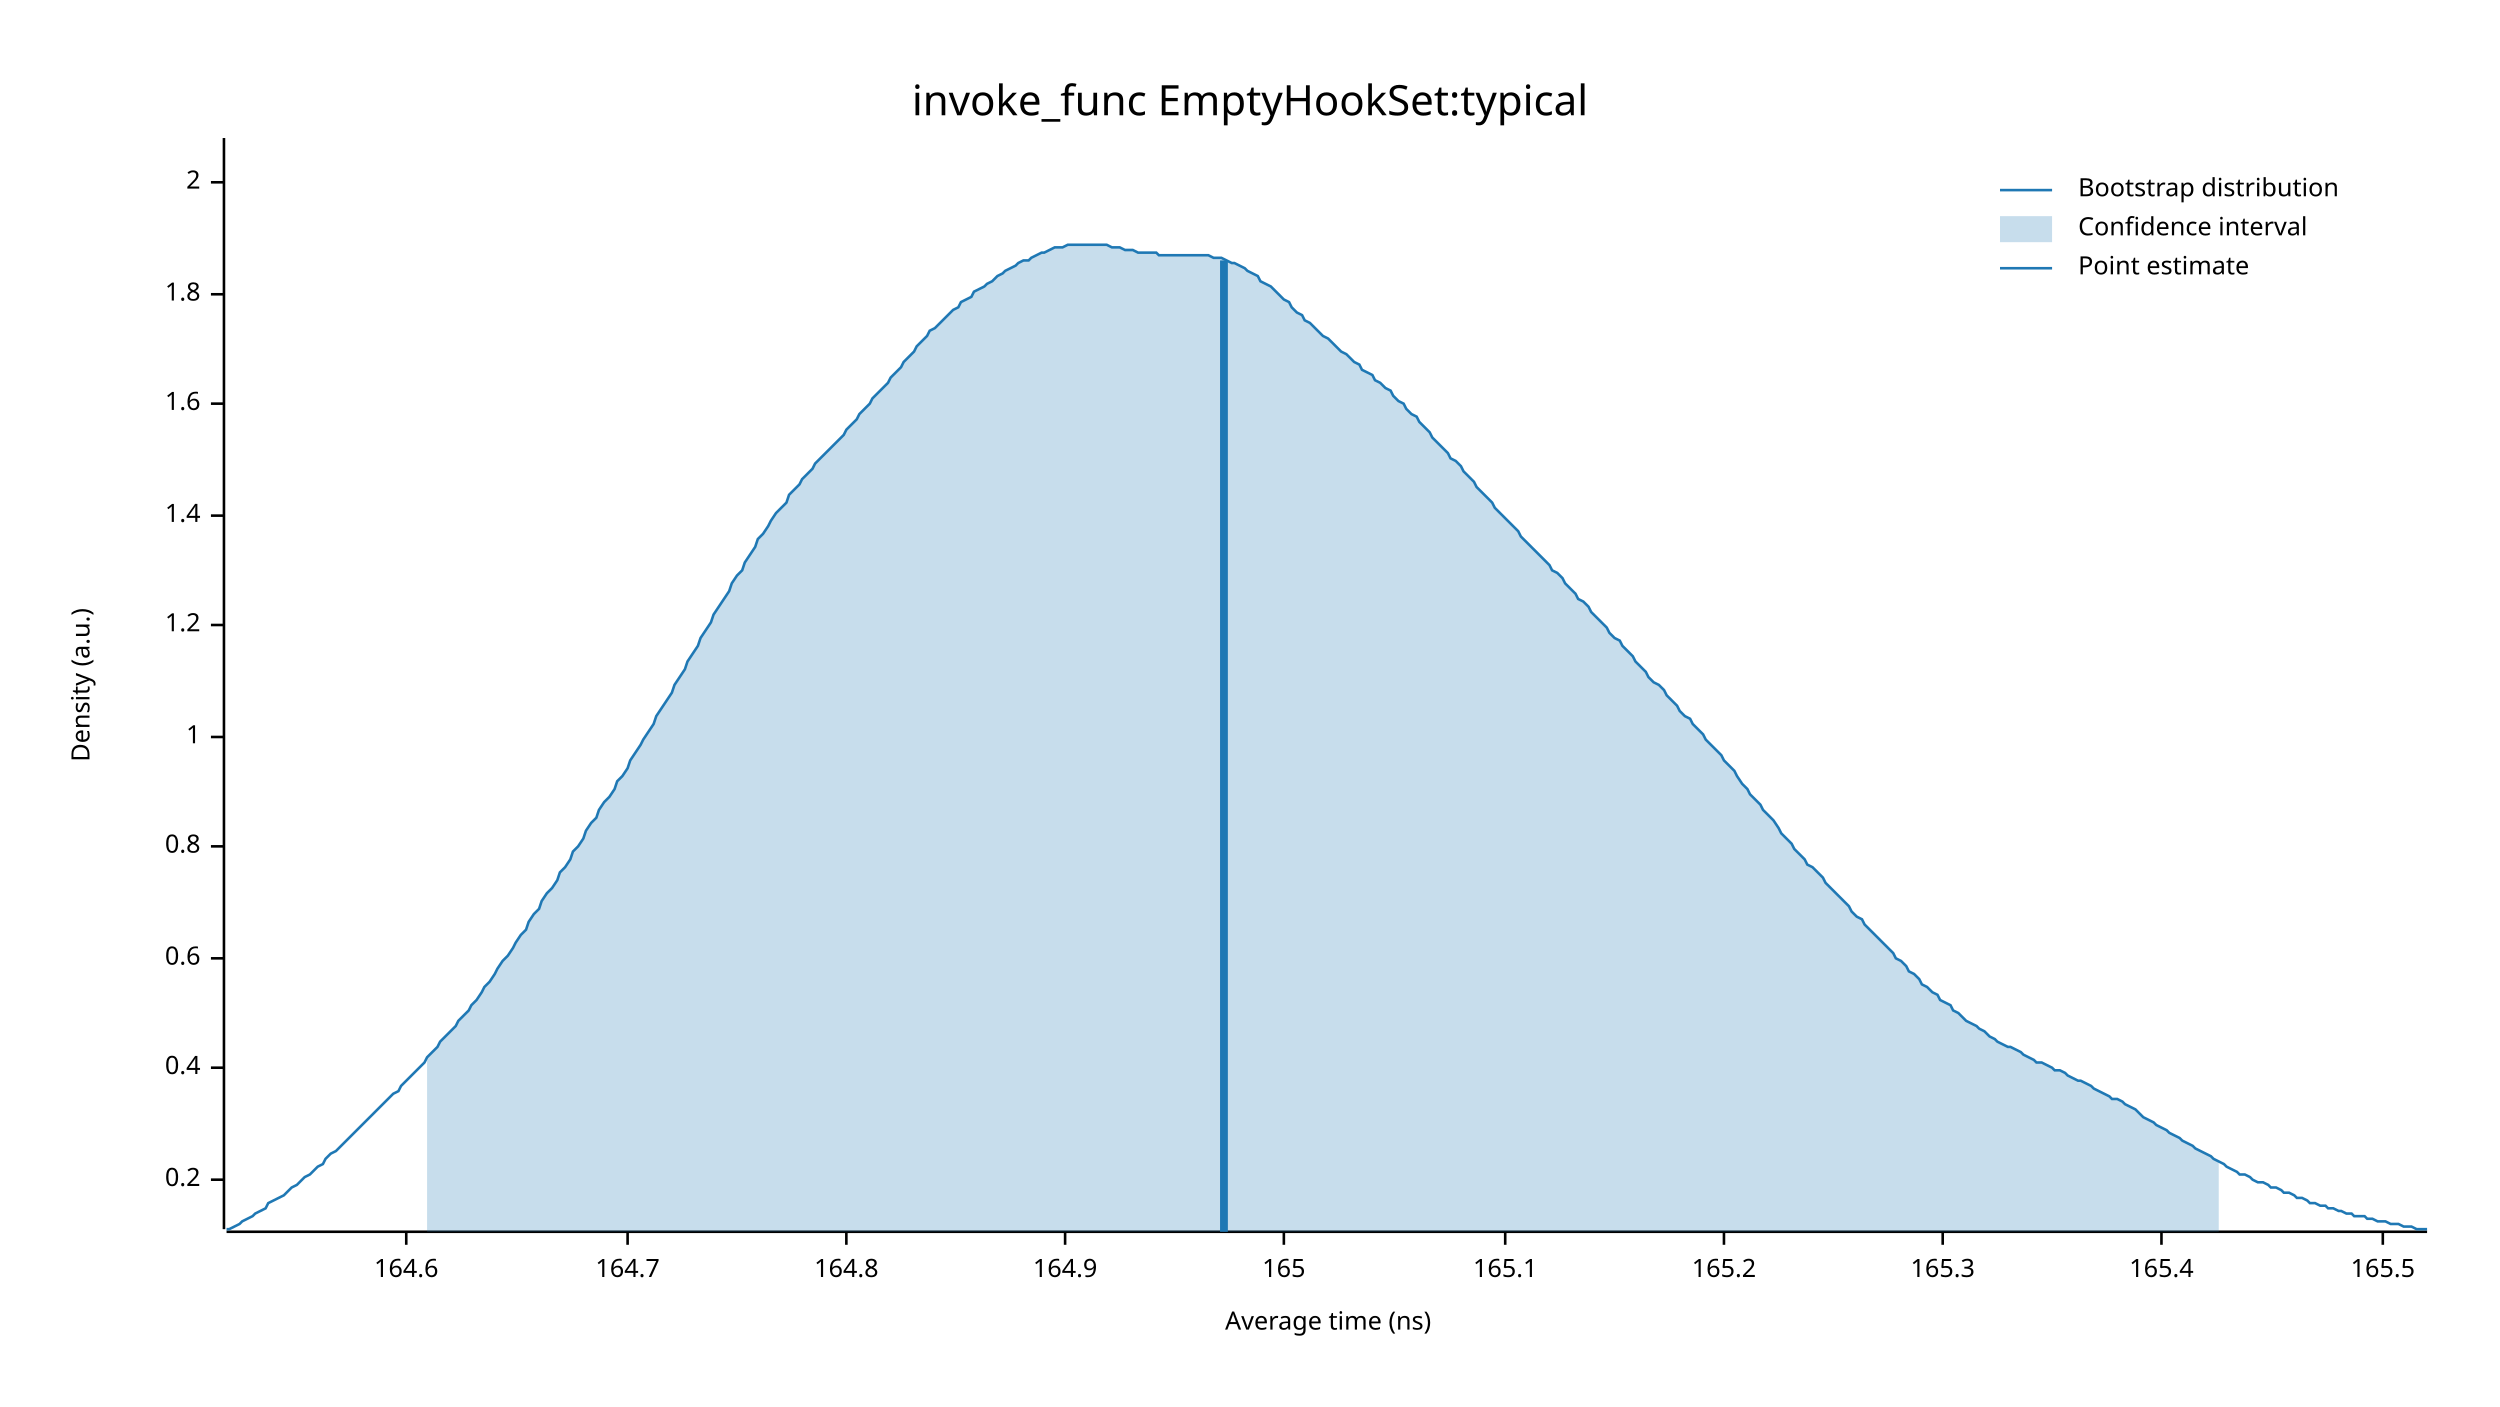
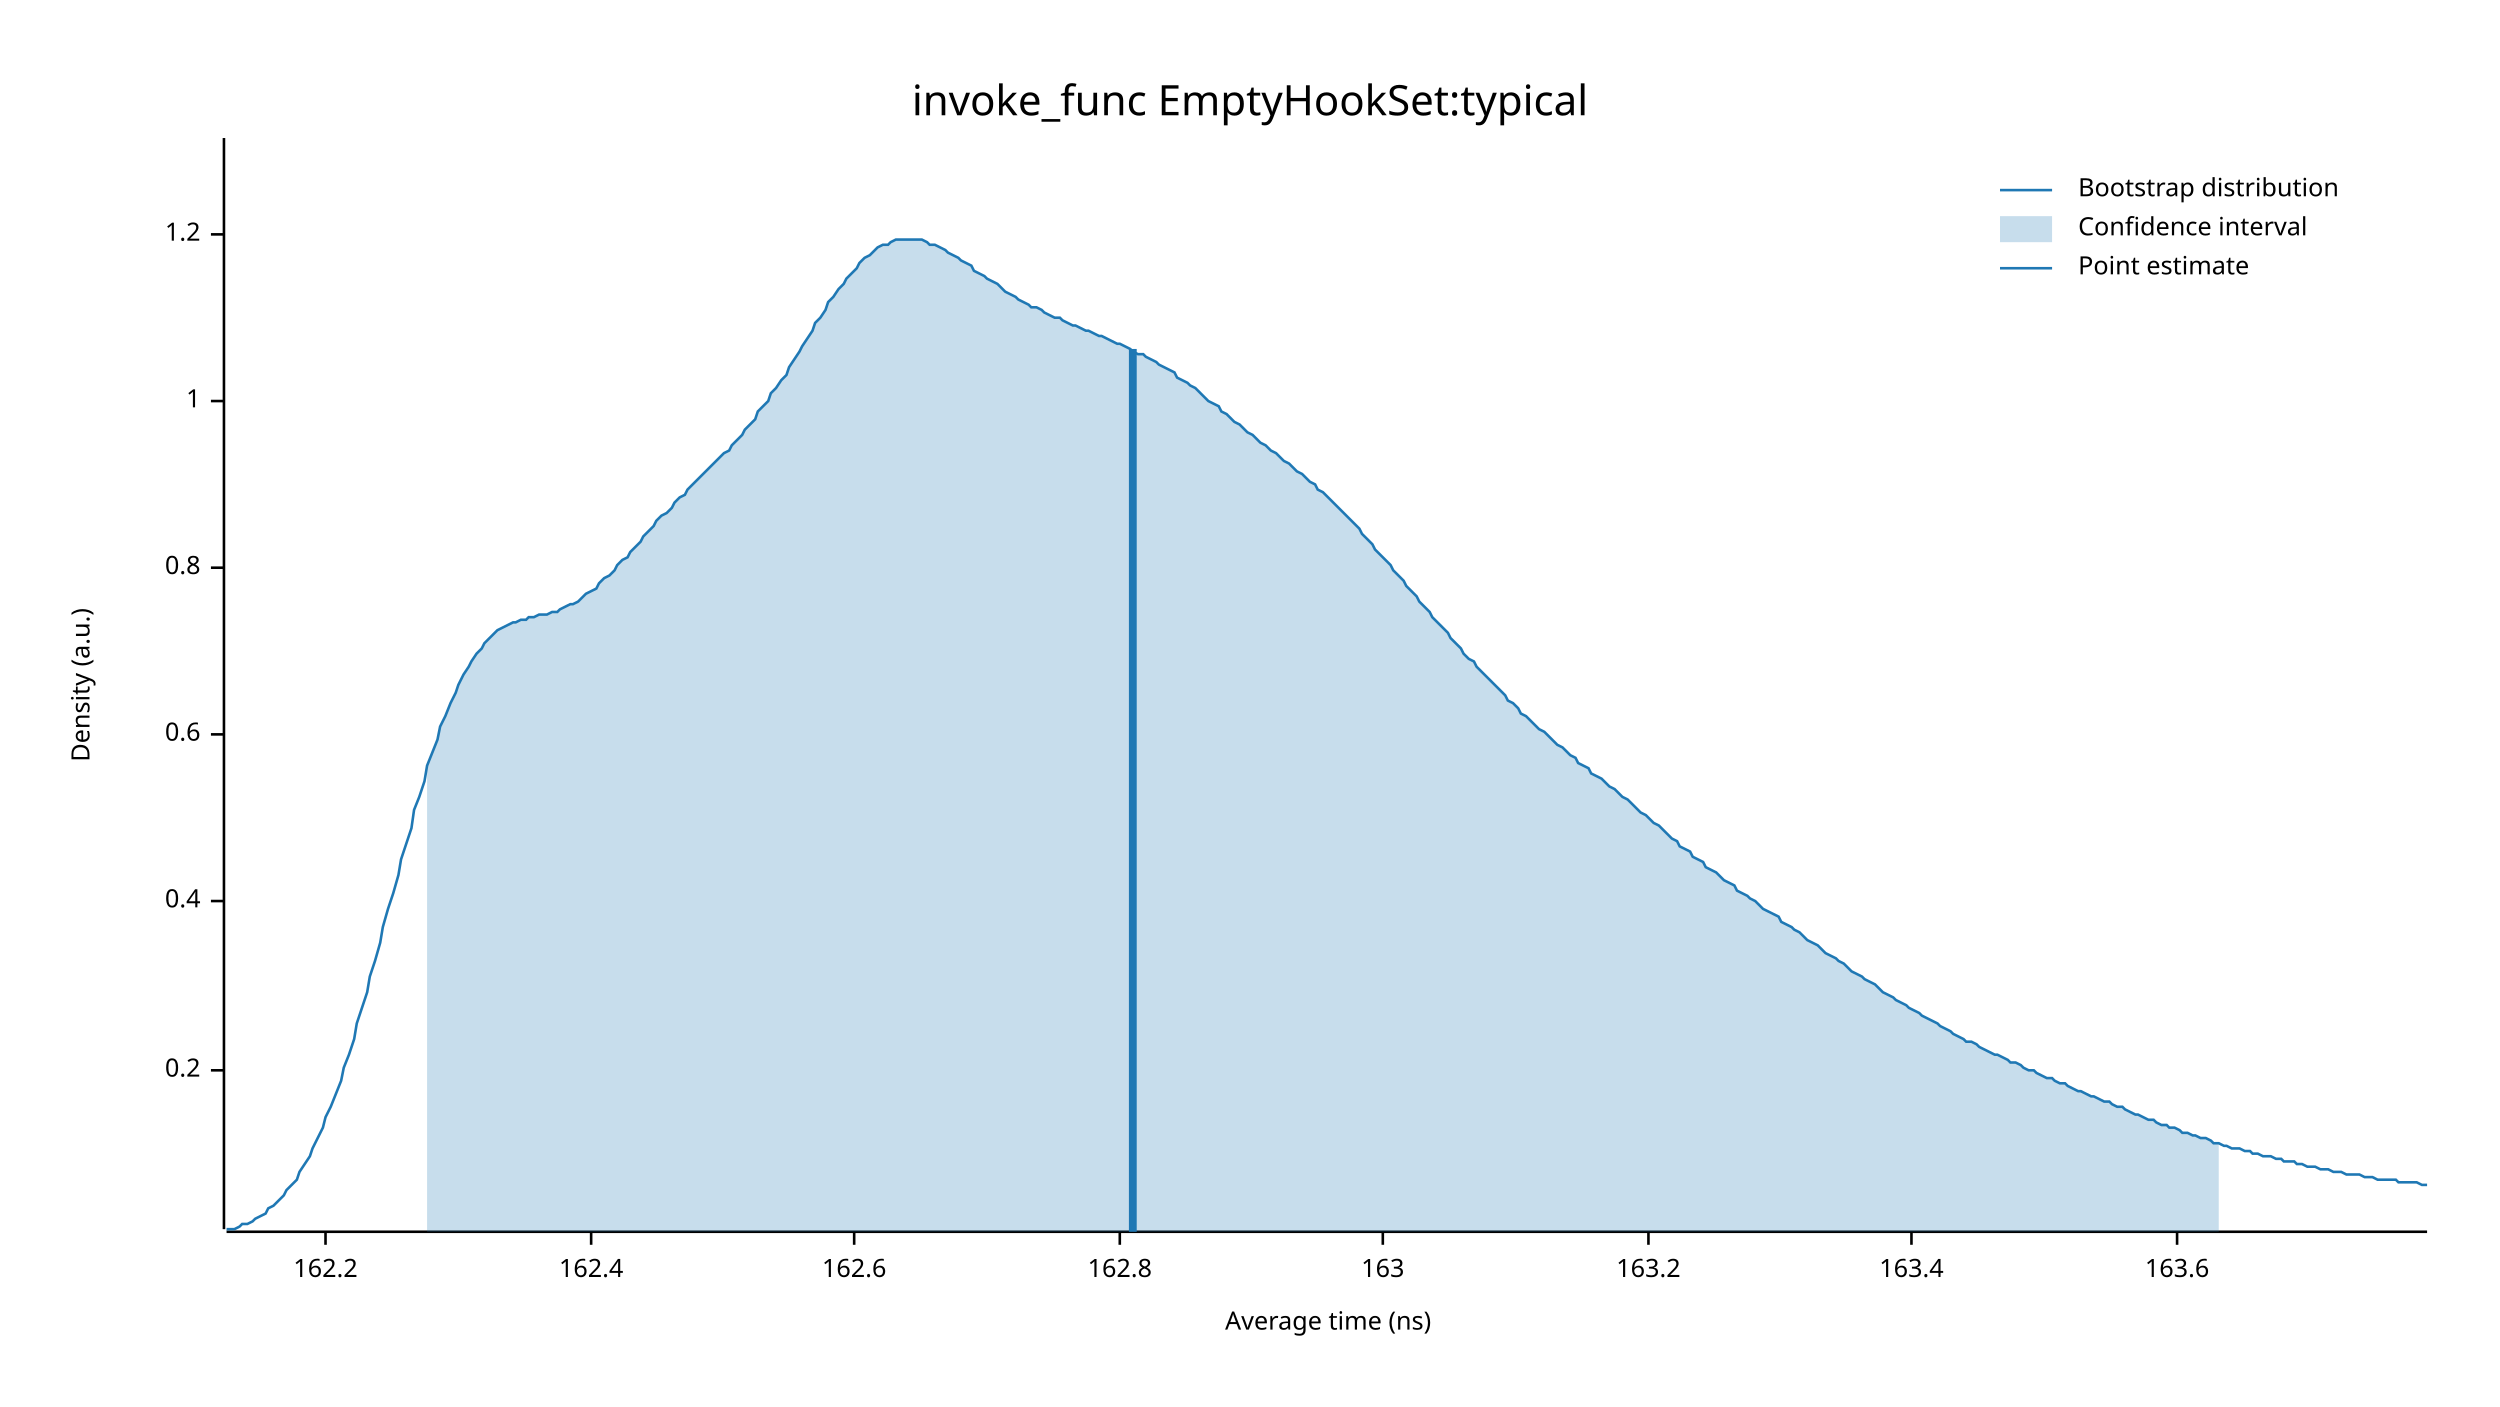
<svg xmlns="http://www.w3.org/2000/svg" width="960" height="540" viewBox="0 0 960 540">
  <text x="480" y="32" dy="0.76em" text-anchor="middle" font-family="sans-serif" font-size="16.129" opacity="1" fill="#000000">
invoke_func EmptyHookSet:typical
</text>
  <text x="27" y="263" dy="0.76em" text-anchor="middle" font-family="sans-serif" font-size="9.677" opacity="1" fill="#000000" transform="rotate(270, 27, 263)">
Density (a.u.)
</text>
  <text x="510" y="513" dy="-0.5ex" text-anchor="middle" font-family="sans-serif" font-size="9.677" opacity="1" fill="#000000">
Average time (ns)
</text>
  <polyline fill="none" opacity="1" stroke="#000000" stroke-width="1" points="86,53 86,472 " />
-   <text x="77" y="453" dy="0.5ex" text-anchor="end" font-family="sans-serif" font-size="9.677" opacity="1" fill="#000000">
+   <text x="77" y="411" dy="0.5ex" text-anchor="end" font-family="sans-serif" font-size="9.677" opacity="1" fill="#000000">
0.2
</text>
-   <polyline fill="none" opacity="1" stroke="#000000" stroke-width="1" points="81,453 86,453 " />
-   <text x="77" y="410" dy="0.5ex" text-anchor="end" font-family="sans-serif" font-size="9.677" opacity="1" fill="#000000">
+   <polyline fill="none" opacity="1" stroke="#000000" stroke-width="1" points="81,411 86,411 " />
+   <text x="77" y="346" dy="0.5ex" text-anchor="end" font-family="sans-serif" font-size="9.677" opacity="1" fill="#000000">
0.4
</text>
-   <polyline fill="none" opacity="1" stroke="#000000" stroke-width="1" points="81,410 86,410 " />
-   <text x="77" y="368" dy="0.5ex" text-anchor="end" font-family="sans-serif" font-size="9.677" opacity="1" fill="#000000">
+   <polyline fill="none" opacity="1" stroke="#000000" stroke-width="1" points="81,346 86,346 " />
+   <text x="77" y="282" dy="0.5ex" text-anchor="end" font-family="sans-serif" font-size="9.677" opacity="1" fill="#000000">
0.6
</text>
-   <polyline fill="none" opacity="1" stroke="#000000" stroke-width="1" points="81,368 86,368 " />
-   <text x="77" y="325" dy="0.5ex" text-anchor="end" font-family="sans-serif" font-size="9.677" opacity="1" fill="#000000">
+   <polyline fill="none" opacity="1" stroke="#000000" stroke-width="1" points="81,282 86,282 " />
+   <text x="77" y="218" dy="0.5ex" text-anchor="end" font-family="sans-serif" font-size="9.677" opacity="1" fill="#000000">
0.8
</text>
-   <polyline fill="none" opacity="1" stroke="#000000" stroke-width="1" points="81,325 86,325 " />
-   <text x="77" y="283" dy="0.5ex" text-anchor="end" font-family="sans-serif" font-size="9.677" opacity="1" fill="#000000">
+   <polyline fill="none" opacity="1" stroke="#000000" stroke-width="1" points="81,218 86,218 " />
+   <text x="77" y="154" dy="0.5ex" text-anchor="end" font-family="sans-serif" font-size="9.677" opacity="1" fill="#000000">
1
</text>
-   <polyline fill="none" opacity="1" stroke="#000000" stroke-width="1" points="81,283 86,283 " />
-   <text x="77" y="240" dy="0.5ex" text-anchor="end" font-family="sans-serif" font-size="9.677" opacity="1" fill="#000000">
+   <polyline fill="none" opacity="1" stroke="#000000" stroke-width="1" points="81,154 86,154 " />
+   <text x="77" y="90" dy="0.5ex" text-anchor="end" font-family="sans-serif" font-size="9.677" opacity="1" fill="#000000">
1.2
</text>
-   <polyline fill="none" opacity="1" stroke="#000000" stroke-width="1" points="81,240 86,240 " />
-   <text x="77" y="198" dy="0.5ex" text-anchor="end" font-family="sans-serif" font-size="9.677" opacity="1" fill="#000000">
- 1.4
+   <polyline fill="none" opacity="1" stroke="#000000" stroke-width="1" points="81,90 86,90 " />
+   <polyline fill="none" opacity="1" stroke="#000000" stroke-width="1" points="87,473 932,473 " />
+   <text x="125" y="483" dy="0.76em" text-anchor="middle" font-family="sans-serif" font-size="9.677" opacity="1" fill="#000000">
+ 162.2
</text>
-   <polyline fill="none" opacity="1" stroke="#000000" stroke-width="1" points="81,198 86,198 " />
-   <text x="77" y="155" dy="0.5ex" text-anchor="end" font-family="sans-serif" font-size="9.677" opacity="1" fill="#000000">
- 1.6
+   <polyline fill="none" opacity="1" stroke="#000000" stroke-width="1" points="125,473 125,478 " />
+   <text x="227" y="483" dy="0.76em" text-anchor="middle" font-family="sans-serif" font-size="9.677" opacity="1" fill="#000000">
+ 162.4
</text>
-   <polyline fill="none" opacity="1" stroke="#000000" stroke-width="1" points="81,155 86,155 " />
-   <text x="77" y="113" dy="0.5ex" text-anchor="end" font-family="sans-serif" font-size="9.677" opacity="1" fill="#000000">
- 1.8
+   <polyline fill="none" opacity="1" stroke="#000000" stroke-width="1" points="227,473 227,478 " />
+   <text x="328" y="483" dy="0.76em" text-anchor="middle" font-family="sans-serif" font-size="9.677" opacity="1" fill="#000000">
+ 162.6
</text>
-   <polyline fill="none" opacity="1" stroke="#000000" stroke-width="1" points="81,113 86,113 " />
-   <text x="77" y="70" dy="0.5ex" text-anchor="end" font-family="sans-serif" font-size="9.677" opacity="1" fill="#000000">
- 2
+   <polyline fill="none" opacity="1" stroke="#000000" stroke-width="1" points="328,473 328,478 " />
+   <text x="430" y="483" dy="0.76em" text-anchor="middle" font-family="sans-serif" font-size="9.677" opacity="1" fill="#000000">
+ 162.8
</text>
-   <polyline fill="none" opacity="1" stroke="#000000" stroke-width="1" points="81,70 86,70 " />
-   <polyline fill="none" opacity="1" stroke="#000000" stroke-width="1" points="87,473 932,473 " />
-   <text x="156" y="483" dy="0.76em" text-anchor="middle" font-family="sans-serif" font-size="9.677" opacity="1" fill="#000000">
- 164.6
+   <polyline fill="none" opacity="1" stroke="#000000" stroke-width="1" points="430,473 430,478 " />
+   <text x="531" y="483" dy="0.76em" text-anchor="middle" font-family="sans-serif" font-size="9.677" opacity="1" fill="#000000">
+ 163
</text>
-   <polyline fill="none" opacity="1" stroke="#000000" stroke-width="1" points="156,473 156,478 " />
-   <text x="241" y="483" dy="0.76em" text-anchor="middle" font-family="sans-serif" font-size="9.677" opacity="1" fill="#000000">
- 164.7
+   <polyline fill="none" opacity="1" stroke="#000000" stroke-width="1" points="531,473 531,478 " />
+   <text x="633" y="483" dy="0.76em" text-anchor="middle" font-family="sans-serif" font-size="9.677" opacity="1" fill="#000000">
+ 163.2
</text>
-   <polyline fill="none" opacity="1" stroke="#000000" stroke-width="1" points="241,473 241,478 " />
-   <text x="325" y="483" dy="0.76em" text-anchor="middle" font-family="sans-serif" font-size="9.677" opacity="1" fill="#000000">
- 164.8
+   <polyline fill="none" opacity="1" stroke="#000000" stroke-width="1" points="633,473 633,478 " />
+   <text x="734" y="483" dy="0.76em" text-anchor="middle" font-family="sans-serif" font-size="9.677" opacity="1" fill="#000000">
+ 163.4
</text>
-   <polyline fill="none" opacity="1" stroke="#000000" stroke-width="1" points="325,473 325,478 " />
-   <text x="409" y="483" dy="0.76em" text-anchor="middle" font-family="sans-serif" font-size="9.677" opacity="1" fill="#000000">
- 164.9
+   <polyline fill="none" opacity="1" stroke="#000000" stroke-width="1" points="734,473 734,478 " />
+   <text x="836" y="483" dy="0.76em" text-anchor="middle" font-family="sans-serif" font-size="9.677" opacity="1" fill="#000000">
+ 163.6
</text>
-   <polyline fill="none" opacity="1" stroke="#000000" stroke-width="1" points="409,473 409,478 " />
-   <text x="493" y="483" dy="0.76em" text-anchor="middle" font-family="sans-serif" font-size="9.677" opacity="1" fill="#000000">
- 165
- </text>
-   <polyline fill="none" opacity="1" stroke="#000000" stroke-width="1" points="493,473 493,478 " />
-   <text x="578" y="483" dy="0.76em" text-anchor="middle" font-family="sans-serif" font-size="9.677" opacity="1" fill="#000000">
- 165.1
- </text>
-   <polyline fill="none" opacity="1" stroke="#000000" stroke-width="1" points="578,473 578,478 " />
-   <text x="662" y="483" dy="0.76em" text-anchor="middle" font-family="sans-serif" font-size="9.677" opacity="1" fill="#000000">
- 165.2
- </text>
-   <polyline fill="none" opacity="1" stroke="#000000" stroke-width="1" points="662,473 662,478 " />
-   <text x="746" y="483" dy="0.76em" text-anchor="middle" font-family="sans-serif" font-size="9.677" opacity="1" fill="#000000">
- 165.3
- </text>
-   <polyline fill="none" opacity="1" stroke="#000000" stroke-width="1" points="746,473 746,478 " />
-   <text x="830" y="483" dy="0.76em" text-anchor="middle" font-family="sans-serif" font-size="9.677" opacity="1" fill="#000000">
- 165.4
- </text>
-   <polyline fill="none" opacity="1" stroke="#000000" stroke-width="1" points="830,473 830,478 " />
-   <text x="915" y="483" dy="0.76em" text-anchor="middle" font-family="sans-serif" font-size="9.677" opacity="1" fill="#000000">
- 165.5
- </text>
-   <polyline fill="none" opacity="1" stroke="#000000" stroke-width="1" points="915,473 915,478 " />
-   <polyline fill="none" opacity="1" stroke="#1F78B4" stroke-width="1" points="87,472 88,472 90,471 92,470 93,469 95,468 97,467 98,466 100,465 102,464 103,462 105,461 107,460 109,459 110,458 112,456 114,455 115,454 117,452 119,451 120,450 122,448 124,447 125,445 127,443 129,442 131,440 132,439 134,437 136,435 137,434 139,432 141,430 142,429 144,427 146,425 147,424 149,422 151,420 153,419 154,417 156,415 158,413 159,412 161,410 163,408 164,406 166,404 168,402 169,400 171,398 173,396 175,394 176,392 178,390 180,388 181,386 183,384 185,381 186,379 188,377 190,374 191,372 193,369 195,367 197,364 198,362 200,359 202,357 203,354 205,351 207,349 208,346 210,343 212,341 214,338 215,335 217,333 219,330 220,327 222,325 224,322 225,319 227,316 229,314 230,311 232,308 234,306 236,303 237,300 239,298 241,295 242,292 244,289 246,286 247,284 249,281 251,278 252,275 254,272 256,269 258,266 259,263 261,260 263,257 264,254 266,251 268,248 269,245 271,242 273,239 274,236 276,233 278,230 280,227 281,224 283,221 285,219 286,216 288,213 290,210 291,207 293,205 295,202 296,200 298,197 300,195 302,193 303,190 305,188 307,186 308,184 310,182 312,180 313,178 315,176 317,174 318,173 320,171 322,169 324,167 325,165 327,163 329,161 330,159 332,157 334,155 335,153 337,151 339,149 341,147 342,145 344,143 346,141 347,139 349,137 351,135 352,133 354,131 356,129 357,127 359,126 361,124 363,122 364,121 366,119 368,118 369,116 371,115 373,114 374,112 376,111 378,110 379,109 381,108 383,106 385,105 386,104 388,103 390,102 391,101 393,100 395,100 396,99 398,98 400,97 401,97 403,96 405,95 407,95 408,95 410,94 412,94 413,94 415,94 417,94 418,94 420,94 422,94 423,94 425,94 427,95 429,95 430,95 432,96 434,96 435,96 437,97 439,97 440,97 442,97 444,97 445,98 447,98 449,98 451,98 452,98 454,98 456,98 457,98 459,98 461,98 462,98 464,98 466,99 468,99 469,99 471,100 473,101 474,101 476,102 478,103 479,104 481,105 483,106 484,108 486,109 488,110 490,112 491,113 493,115 495,116 496,118 498,120 500,121 501,123 503,124 505,126 506,127 508,129 510,130 512,132 513,133 515,135 517,136 518,137 520,139 522,140 523,142 525,143 527,144 528,146 530,147 532,149 534,150 535,152 537,154 539,155 540,157 542,159 544,160 545,162 547,164 549,166 550,168 552,170 554,172 556,174 557,176 559,177 561,179 562,181 564,183 566,185 567,187 569,189 571,191 573,193 574,195 576,197 578,199 579,200 581,202 583,204 584,206 586,208 588,210 589,211 591,213 593,215 595,217 596,219 598,220 600,222 601,224 603,226 605,228 606,230 608,231 610,233 611,235 613,237 615,239 617,241 618,243 620,245 622,246 623,248 625,250 627,252 628,254 630,256 632,258 633,260 635,262 637,263 639,265 640,267 642,269 644,271 645,273 647,275 649,276 650,278 652,280 654,282 655,284 657,286 659,288 661,290 662,292 664,294 666,296 667,298 669,301 671,303 672,305 674,307 676,309 677,311 679,313 681,315 683,318 684,320 686,322 688,324 689,326 691,328 693,330 694,332 696,333 698,335 700,337 701,339 703,341 705,343 706,344 708,346 710,348 711,350 713,352 715,353 716,355 718,357 720,359 722,361 723,362 725,364 727,366 728,368 730,369 732,371 733,373 735,374 737,376 738,378 740,379 742,381 744,382 745,384 747,385 749,386 750,388 752,389 754,391 755,392 757,393 759,394 760,395 762,396 764,398 766,399 767,400 769,401 771,402 772,402 774,403 776,404 777,405 779,406 781,407 782,408 784,408 786,409 788,410 789,411 791,411 793,412 794,413 796,414 798,415 799,415 801,416 803,417 804,418 806,419 808,420 810,421 811,422 813,422 815,423 816,424 818,425 820,426 821,427 823,429 825,430 827,431 828,432 830,433 832,434 833,435 835,436 837,437 838,438 840,439 842,440 843,441 845,442 847,443 849,444 850,445 852,446 854,447 855,448 857,449 859,450 860,451 862,451 864,452 865,453 867,454 869,454 871,455 872,456 874,456 876,457 877,458 879,458 881,459 882,460 884,460 886,461 887,462 889,462 891,463 893,463 894,464 896,464 898,465 899,465 901,466 903,466 904,467 906,467 908,467 909,468 911,468 913,469 915,469 916,469 918,470 920,470 921,470 923,471 925,471 926,471 928,472 930,472 932,472 " />
-   <polygon opacity="0.25" fill="#1F78B4" points="164,406 166,404 168,402 169,400 171,398 173,396 175,394 176,392 178,390 180,388 181,386 183,384 185,381 186,379 188,377 190,374 191,372 193,369 195,367 197,364 198,362 200,359 202,357 203,354 205,351 207,349 208,346 210,343 212,341 214,338 215,335 217,333 219,330 220,327 222,325 224,322 225,319 227,316 229,314 230,311 232,308 234,306 236,303 237,300 239,298 241,295 242,292 244,289 246,286 247,284 249,281 251,278 252,275 254,272 256,269 258,266 259,263 261,260 263,257 264,254 266,251 268,248 269,245 271,242 273,239 274,236 276,233 278,230 280,227 281,224 283,221 285,219 286,216 288,213 290,210 291,207 293,205 295,202 296,200 298,197 300,195 302,193 303,190 305,188 307,186 308,184 310,182 312,180 313,178 315,176 317,174 318,173 320,171 322,169 324,167 325,165 327,163 329,161 330,159 332,157 334,155 335,153 337,151 339,149 341,147 342,145 344,143 346,141 347,139 349,137 351,135 352,133 354,131 356,129 357,127 359,126 361,124 363,122 364,121 366,119 368,118 369,116 371,115 373,114 374,112 376,111 378,110 379,109 381,108 383,106 385,105 386,104 388,103 390,102 391,101 393,100 395,100 396,99 398,98 400,97 401,97 403,96 405,95 407,95 408,95 410,94 412,94 413,94 415,94 417,94 418,94 420,94 422,94 423,94 425,94 427,95 429,95 430,95 432,96 434,96 435,96 437,97 439,97 440,97 442,97 444,97 445,98 447,98 449,98 451,98 452,98 454,98 456,98 457,98 459,98 461,98 462,98 464,98 466,99 468,99 469,99 471,100 473,101 474,101 476,102 478,103 479,104 481,105 483,106 484,108 486,109 488,110 490,112 491,113 493,115 495,116 496,118 498,120 500,121 501,123 503,124 505,126 506,127 508,129 510,130 512,132 513,133 515,135 517,136 518,137 520,139 522,140 523,142 525,143 527,144 528,146 530,147 532,149 534,150 535,152 537,154 539,155 540,157 542,159 544,160 545,162 547,164 549,166 550,168 552,170 554,172 556,174 557,176 559,177 561,179 562,181 564,183 566,185 567,187 569,189 571,191 573,193 574,195 576,197 578,199 579,200 581,202 583,204 584,206 586,208 588,210 589,211 591,213 593,215 595,217 596,219 598,220 600,222 601,224 603,226 605,228 606,230 608,231 610,233 611,235 613,237 615,239 617,241 618,243 620,245 622,246 623,248 625,250 627,252 628,254 630,256 632,258 633,260 635,262 637,263 639,265 640,267 642,269 644,271 645,273 647,275 649,276 650,278 652,280 654,282 655,284 657,286 659,288 661,290 662,292 664,294 666,296 667,298 669,301 671,303 672,305 674,307 676,309 677,311 679,313 681,315 683,318 684,320 686,322 688,324 689,326 691,328 693,330 694,332 696,333 698,335 700,337 701,339 703,341 705,343 706,344 708,346 710,348 711,350 713,352 715,353 716,355 718,357 720,359 722,361 723,362 725,364 727,366 728,368 730,369 732,371 733,373 735,374 737,376 738,378 740,379 742,381 744,382 745,384 747,385 749,386 750,388 752,389 754,391 755,392 757,393 759,394 760,395 762,396 764,398 766,399 767,400 769,401 771,402 772,402 774,403 776,404 777,405 779,406 781,407 782,408 784,408 786,409 788,410 789,411 791,411 793,412 794,413 796,414 798,415 799,415 801,416 803,417 804,418 806,419 808,420 810,421 811,422 813,422 815,423 816,424 818,425 820,426 821,427 823,429 825,430 827,431 828,432 830,433 832,434 833,435 835,436 837,437 838,438 840,439 842,440 843,441 845,442 847,443 849,444 850,445 852,446 852,473 164,473 " />
-   <polyline fill="none" opacity="1" stroke="#1F78B4" stroke-width="3" points="470,473 470,100 " />
+   <polyline fill="none" opacity="1" stroke="#000000" stroke-width="1" points="836,473 836,478 " />
+   <polyline fill="none" opacity="1" stroke="#1F78B4" stroke-width="1" points="87,472 88,472 90,472 92,471 93,470 95,470 97,469 98,468 100,467 102,466 103,464 105,463 107,461 109,459 110,457 112,455 114,453 115,450 117,447 119,444 120,441 122,437 124,433 125,429 127,425 129,420 131,415 132,410 134,405 136,399 137,393 139,387 141,381 142,375 144,369 146,362 147,356 149,349 151,343 153,336 154,330 156,324 158,318 159,311 161,306 163,300 164,294 166,289 168,284 169,279 171,275 173,270 175,266 176,263 178,259 180,256 181,254 183,251 185,249 186,247 188,245 190,243 191,242 193,241 195,240 197,239 198,239 200,238 202,238 203,237 205,237 207,236 208,236 210,236 212,235 214,235 215,234 217,233 219,232 220,232 222,231 224,229 225,228 227,227 229,226 230,224 232,222 234,221 236,219 237,217 239,215 241,214 242,212 244,210 246,208 247,206 249,204 251,202 252,200 254,198 256,197 258,195 259,193 261,191 263,190 264,188 266,186 268,184 269,183 271,181 273,179 274,178 276,176 278,174 280,173 281,171 283,169 285,167 286,165 288,163 290,161 291,158 293,156 295,154 296,151 298,149 300,146 302,144 303,141 305,138 307,135 308,133 310,130 312,127 313,124 315,122 317,119 318,116 320,114 322,111 324,109 325,107 327,105 329,103 330,101 332,99 334,98 335,97 337,95 339,94 341,94 342,93 344,92 346,92 347,92 349,92 351,92 352,92 354,92 356,93 357,94 359,94 361,95 363,96 364,97 366,98 368,99 369,100 371,101 373,102 374,104 376,105 378,106 379,107 381,108 383,109 385,111 386,112 388,113 390,114 391,115 393,116 395,117 396,118 398,118 400,119 401,120 403,121 405,122 407,122 408,123 410,124 412,125 413,125 415,126 417,127 418,127 420,128 422,129 423,129 425,130 427,131 429,132 430,132 432,133 434,134 435,135 437,136 439,136 440,137 442,138 444,139 445,140 447,141 449,142 451,143 452,145 454,146 456,147 457,148 459,149 461,151 462,152 464,154 466,155 468,156 469,158 471,159 473,161 474,162 476,163 478,165 479,166 481,167 483,169 484,170 486,171 488,173 490,174 491,175 493,177 495,178 496,179 498,181 500,182 501,183 503,185 505,186 506,188 508,189 510,191 512,193 513,194 515,196 517,198 518,199 520,201 522,203 523,205 525,207 527,209 528,211 530,213 532,215 534,217 535,219 537,221 539,223 540,225 542,227 544,229 545,231 547,233 549,235 550,237 552,239 554,241 556,243 557,245 559,247 561,249 562,251 564,253 566,254 567,256 569,258 571,260 573,262 574,263 576,265 578,267 579,269 581,270 583,272 584,274 586,275 588,277 589,278 591,280 593,281 595,283 596,284 598,286 600,287 601,288 603,290 605,291 606,293 608,294 610,295 611,297 613,298 615,299 617,301 618,302 620,303 622,305 623,306 625,307 627,309 628,310 630,312 632,313 633,314 635,316 637,317 639,319 640,320 642,322 644,323 645,325 647,326 649,327 650,329 652,330 654,331 655,333 657,334 659,335 661,337 662,338 664,339 666,340 667,342 669,343 671,344 672,345 674,346 676,348 677,349 679,350 681,351 683,352 684,354 686,355 688,356 689,357 691,358 693,360 694,361 696,362 698,363 700,365 701,366 703,367 705,368 706,369 708,370 710,372 711,373 713,374 715,375 716,376 718,377 720,378 722,380 723,381 725,382 727,383 728,384 730,385 732,386 733,387 735,388 737,389 738,390 740,391 742,392 744,393 745,394 747,395 749,396 750,397 752,398 754,399 755,400 757,400 759,401 760,402 762,403 764,404 766,405 767,405 769,406 771,407 772,408 774,408 776,409 777,410 779,411 781,411 782,412 784,413 786,414 788,414 789,415 791,416 793,416 794,417 796,418 798,419 799,419 801,420 803,421 804,421 806,422 808,423 810,423 811,424 813,425 815,425 816,426 818,427 820,428 821,428 823,429 825,430 827,430 828,431 830,432 832,432 833,433 835,433 837,434 838,435 840,435 842,436 843,436 845,437 847,437 849,438 850,439 852,439 854,440 855,440 857,441 859,441 860,441 862,442 864,442 865,443 867,443 869,444 871,444 872,444 874,445 876,445 877,446 879,446 881,446 882,447 884,447 886,448 887,448 889,448 891,449 893,449 894,449 896,450 898,450 899,450 901,451 903,451 904,451 906,451 908,452 909,452 911,452 913,453 915,453 916,453 918,453 920,453 921,454 923,454 925,454 926,454 928,454 930,455 932,455 " />
+   <polygon opacity="0.25" fill="#1F78B4" points="164,294 166,289 168,284 169,279 171,275 173,270 175,266 176,263 178,259 180,256 181,254 183,251 185,249 186,247 188,245 190,243 191,242 193,241 195,240 197,239 198,239 200,238 202,238 203,237 205,237 207,236 208,236 210,236 212,235 214,235 215,234 217,233 219,232 220,232 222,231 224,229 225,228 227,227 229,226 230,224 232,222 234,221 236,219 237,217 239,215 241,214 242,212 244,210 246,208 247,206 249,204 251,202 252,200 254,198 256,197 258,195 259,193 261,191 263,190 264,188 266,186 268,184 269,183 271,181 273,179 274,178 276,176 278,174 280,173 281,171 283,169 285,167 286,165 288,163 290,161 291,158 293,156 295,154 296,151 298,149 300,146 302,144 303,141 305,138 307,135 308,133 310,130 312,127 313,124 315,122 317,119 318,116 320,114 322,111 324,109 325,107 327,105 329,103 330,101 332,99 334,98 335,97 337,95 339,94 341,94 342,93 344,92 346,92 347,92 349,92 351,92 352,92 354,92 356,93 357,94 359,94 361,95 363,96 364,97 366,98 368,99 369,100 371,101 373,102 374,104 376,105 378,106 379,107 381,108 383,109 385,111 386,112 388,113 390,114 391,115 393,116 395,117 396,118 398,118 400,119 401,120 403,121 405,122 407,122 408,123 410,124 412,125 413,125 415,126 417,127 418,127 420,128 422,129 423,129 425,130 427,131 429,132 430,132 432,133 434,134 435,135 437,136 439,136 440,137 442,138 444,139 445,140 447,141 449,142 451,143 452,145 454,146 456,147 457,148 459,149 461,151 462,152 464,154 466,155 468,156 469,158 471,159 473,161 474,162 476,163 478,165 479,166 481,167 483,169 484,170 486,171 488,173 490,174 491,175 493,177 495,178 496,179 498,181 500,182 501,183 503,185 505,186 506,188 508,189 510,191 512,193 513,194 515,196 517,198 518,199 520,201 522,203 523,205 525,207 527,209 528,211 530,213 532,215 534,217 535,219 537,221 539,223 540,225 542,227 544,229 545,231 547,233 549,235 550,237 552,239 554,241 556,243 557,245 559,247 561,249 562,251 564,253 566,254 567,256 569,258 571,260 573,262 574,263 576,265 578,267 579,269 581,270 583,272 584,274 586,275 588,277 589,278 591,280 593,281 595,283 596,284 598,286 600,287 601,288 603,290 605,291 606,293 608,294 610,295 611,297 613,298 615,299 617,301 618,302 620,303 622,305 623,306 625,307 627,309 628,310 630,312 632,313 633,314 635,316 637,317 639,319 640,320 642,322 644,323 645,325 647,326 649,327 650,329 652,330 654,331 655,333 657,334 659,335 661,337 662,338 664,339 666,340 667,342 669,343 671,344 672,345 674,346 676,348 677,349 679,350 681,351 683,352 684,354 686,355 688,356 689,357 691,358 693,360 694,361 696,362 698,363 700,365 701,366 703,367 705,368 706,369 708,370 710,372 711,373 713,374 715,375 716,376 718,377 720,378 722,380 723,381 725,382 727,383 728,384 730,385 732,386 733,387 735,388 737,389 738,390 740,391 742,392 744,393 745,394 747,395 749,396 750,397 752,398 754,399 755,400 757,400 759,401 760,402 762,403 764,404 766,405 767,405 769,406 771,407 772,408 774,408 776,409 777,410 779,411 781,411 782,412 784,413 786,414 788,414 789,415 791,416 793,416 794,417 796,418 798,419 799,419 801,420 803,421 804,421 806,422 808,423 810,423 811,424 813,425 815,425 816,426 818,427 820,428 821,428 823,429 825,430 827,430 828,431 830,432 832,432 833,433 835,433 837,434 838,435 840,435 842,436 843,436 845,437 847,437 849,438 850,439 852,439 852,473 164,473 " />
+   <polyline fill="none" opacity="1" stroke="#1F78B4" stroke-width="3" points="435,473 435,134 " />
  <text x="798" y="68" dy="0.76em" text-anchor="start" font-family="sans-serif" font-size="9.677" opacity="1" fill="#000000">
Bootstrap distribution
</text>
  <text x="798" y="83" dy="0.76em" text-anchor="start" font-family="sans-serif" font-size="9.677" opacity="1" fill="#000000">
Confidence interval
</text>
  <text x="798" y="98" dy="0.76em" text-anchor="start" font-family="sans-serif" font-size="9.677" opacity="1" fill="#000000">
Point estimate
</text>
  <polyline fill="none" opacity="1" stroke="#1F78B4" stroke-width="1" points="768,73 788,73 " />
  <rect x="768" y="83" width="20" height="10" opacity="0.25" fill="#1F78B4" stroke="none" />
  <polyline fill="none" opacity="1" stroke="#1F78B4" stroke-width="1" points="768,103 788,103 " />
</svg>
